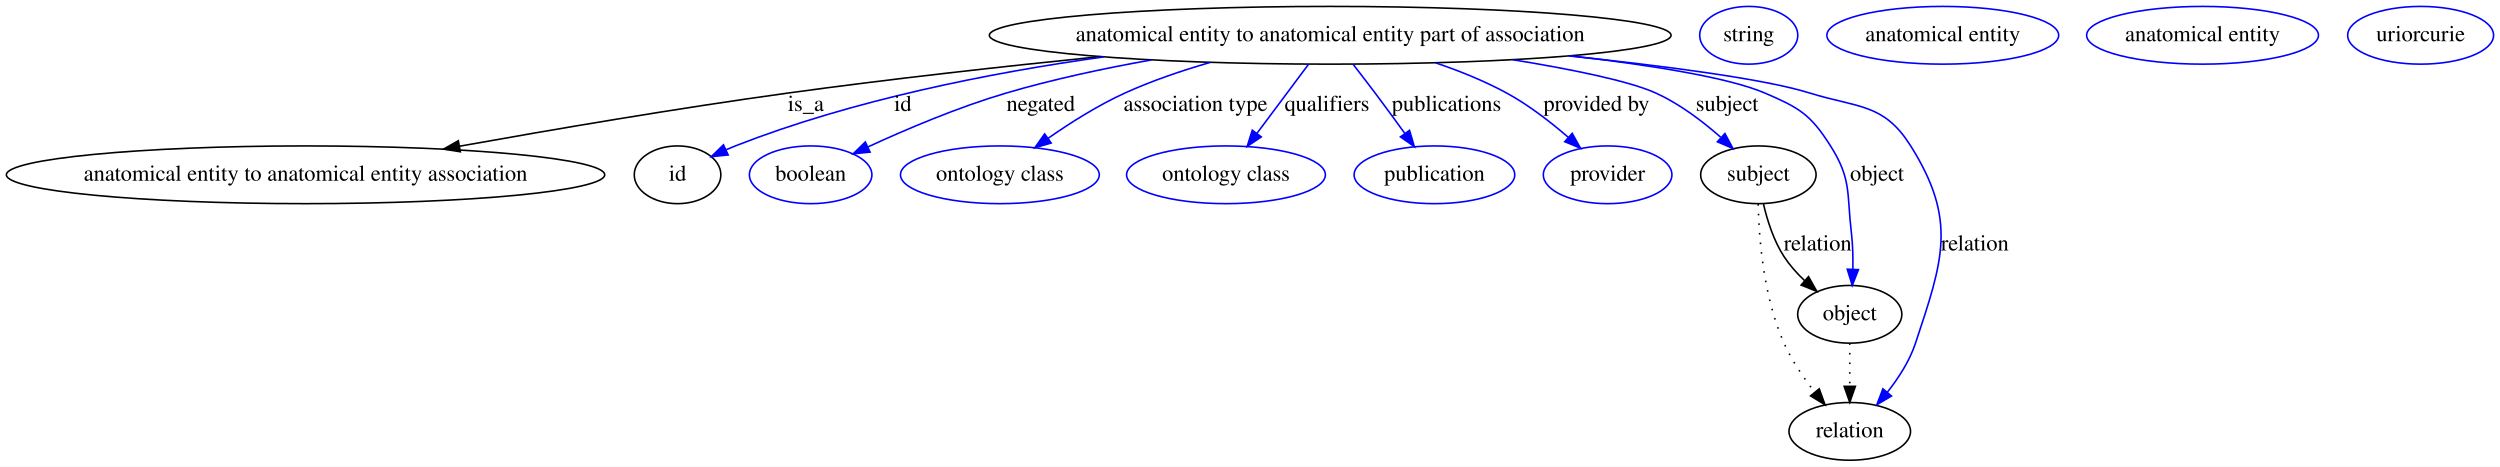
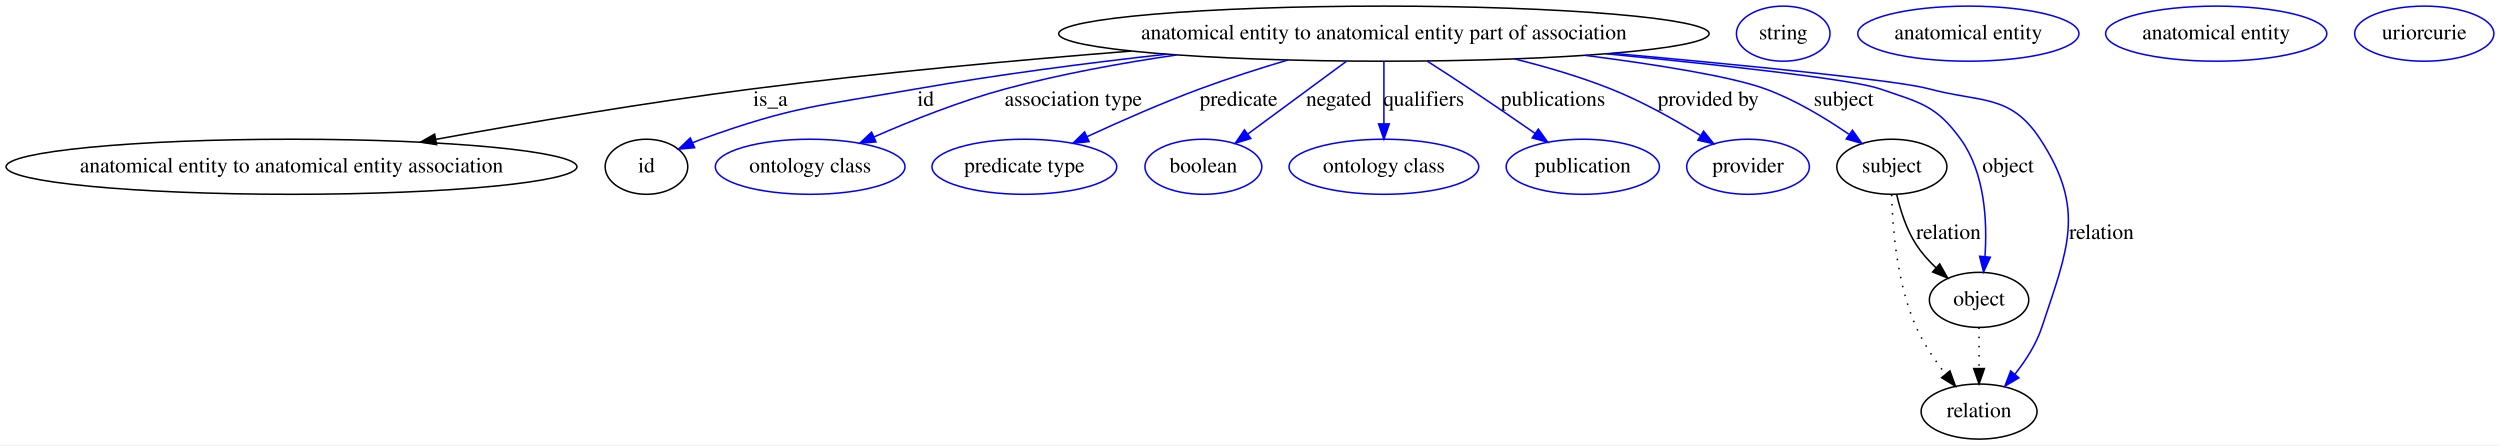
- <svg xmlns="http://www.w3.org/2000/svg" width="1559pt" height="291pt" viewBox="0.00 0.00 1559.03 291.00">
+ <svg xmlns="http://www.w3.org/2000/svg" width="1634pt" height="291pt" viewBox="0.00 0.00 1634.03 291.00">
  <g id="graph0" class="graph" transform="scale(1 1) rotate(0) translate(4 287)">
-     <polygon fill="#ffffff" stroke="transparent" points="-4,4 -4,-287 1555.029,-287 1555.029,4 -4,4" />
+     <polygon fill="#ffffff" stroke="transparent" points="-4,4 -4,-287 1630.029,-287 1630.029,4 -4,4" />
    <g id="node1" class="node">
-       <ellipse fill="none" stroke="#000000" cx="825.533" cy="-265" rx="212.562" ry="18" />
-       <text text-anchor="middle" x="825.533" y="-261.3" font-family="Times,serif" font-size="14.00" fill="#000000">anatomical entity to anatomical entity part of association</text>
+       <ellipse fill="none" stroke="#000000" cx="900.533" cy="-265" rx="212.562" ry="18" />
+       <text text-anchor="middle" x="900.533" y="-261.3" font-family="Times,serif" font-size="14.00" fill="#000000">anatomical entity to anatomical entity part of association</text>
    </g>
    <g id="node2" class="node">
      <ellipse fill="none" stroke="#000000" cx="186.533" cy="-178" rx="186.567" ry="18" />
      <text text-anchor="middle" x="186.533" y="-174.3" font-family="Times,serif" font-size="14.00" fill="#000000">anatomical entity to anatomical entity association</text>
    </g>
    <g id="edge1" class="edge">
-       <path fill="none" stroke="#000000" d="M681.798,-251.668C621.665,-245.577 551.108,-237.763 487.533,-229 418.791,-219.525 341.632,-206.402 282.647,-195.84" />
-       <polygon fill="#000000" stroke="#000000" points="283.059,-192.358 272.598,-194.034 281.821,-199.248 283.059,-192.358" />
-       <text text-anchor="middle" x="498.533" y="-217.8" font-family="Times,serif" font-size="14.00" fill="#000000">is_a</text>
+       <path fill="none" stroke="#000000" d="M735.316,-253.606C659.908,-247.624 569.546,-239.363 488.533,-229 418.731,-220.071 340.389,-206.744 280.991,-195.953" />
+       <polygon fill="#000000" stroke="#000000" points="281.344,-192.459 270.878,-194.107 280.087,-199.345 281.344,-192.459" />
+       <text text-anchor="middle" x="499.533" y="-217.8" font-family="Times,serif" font-size="14.00" fill="#000000">is_a</text>
    </g>
    <g id="node3" class="node">
      <ellipse fill="none" stroke="#000000" cx="418.533" cy="-178" rx="27" ry="18" />
      <text text-anchor="middle" x="418.533" y="-174.3" font-family="Times,serif" font-size="14.00" fill="#000000">id</text>
    </g>
    <g id="edge2" class="edge">
-       <path fill="none" stroke="#0000ff" d="M684.188,-251.519C613.453,-241.599 527.567,-224.654 454.533,-196 452.68,-195.273 450.792,-194.484 448.902,-193.657" />
-       <polygon fill="#0000ff" stroke="#0000ff" points="450.109,-190.358 439.566,-189.306 447.152,-196.703 450.109,-190.358" />
-       <text text-anchor="middle" x="559.033" y="-217.8" font-family="Times,serif" font-size="14.00" fill="#000000">id</text>
+       <path fill="none" stroke="#0000ff" d="M758.448,-251.582C706.948,-245.836 648.444,-238.284 595.533,-229 532.142,-217.877 515.062,-217.874 454.533,-196 452.661,-195.323 450.758,-194.574 448.857,-193.777" />
+       <polygon fill="#0000ff" stroke="#0000ff" points="450.042,-190.47 439.491,-189.506 447.137,-196.839 450.042,-190.47" />
+       <text text-anchor="middle" x="601.033" y="-217.8" font-family="Times,serif" font-size="14.00" fill="#000000">id</text>
    </g>
    <g id="node5" class="node">
-       <ellipse fill="none" stroke="#0000ff" cx="501.533" cy="-178" rx="38.194" ry="18" />
-       <text text-anchor="middle" x="501.533" y="-174.3" font-family="Times,serif" font-size="14.00" fill="#000000">boolean</text>
+       <ellipse fill="none" stroke="#0000ff" cx="525.533" cy="-178" rx="61.99" ry="18" />
+       <text text-anchor="middle" x="525.533" y="-174.3" font-family="Times,serif" font-size="14.00" fill="#000000">ontology class</text>
    </g>
    <g id="edge3" class="edge">
-       <path fill="none" stroke="#0000ff" d="M714.172,-249.664C684.42,-244.347 652.495,-237.522 623.533,-229 593.725,-220.229 561.333,-206.476 537.422,-195.461" />
-       <polygon fill="#0000ff" stroke="#0000ff" points="538.592,-192.145 528.051,-191.085 535.63,-198.488 538.592,-192.145" />
-       <text text-anchor="middle" x="645.033" y="-217.8" font-family="Times,serif" font-size="14.00" fill="#000000">negated</text>
+       <path fill="none" stroke="#0000ff" d="M765.087,-251.086C728.525,-245.754 689.216,-238.567 653.533,-229 623.957,-221.07 591.955,-208.319 567.348,-197.551" />
+       <polygon fill="#0000ff" stroke="#0000ff" points="568.523,-194.243 557.963,-193.384 565.682,-200.641 568.523,-194.243" />
+       <text text-anchor="middle" x="697.533" y="-217.8" font-family="Times,serif" font-size="14.00" fill="#000000">association type</text>
    </g>
    <g id="node6" class="node">
-       <ellipse fill="none" stroke="#0000ff" cx="619.533" cy="-178" rx="61.99" ry="18" />
-       <text text-anchor="middle" x="619.533" y="-174.3" font-family="Times,serif" font-size="14.00" fill="#000000">ontology class</text>
+       <ellipse fill="none" stroke="#0000ff" cx="665.533" cy="-178" rx="60.389" ry="18" />
+       <text text-anchor="middle" x="665.533" y="-174.3" font-family="Times,serif" font-size="14.00" fill="#000000">predicate type</text>
    </g>
    <g id="edge4" class="edge">
-       <path fill="none" stroke="#0000ff" d="M750.724,-248.089C732.915,-242.943 714.241,-236.594 697.533,-229 680.823,-221.404 663.604,-210.524 649.61,-200.763" />
-       <polygon fill="#0000ff" stroke="#0000ff" points="651.52,-197.827 641.346,-194.869 647.455,-203.525 651.52,-197.827" />
-       <text text-anchor="middle" x="741.533" y="-217.8" font-family="Times,serif" font-size="14.00" fill="#000000">association type</text>
+       <path fill="none" stroke="#0000ff" d="M837.758,-247.79C819.174,-242.26 798.892,-235.794 780.533,-229 755.554,-219.756 728.276,-207.745 706.558,-197.702" />
+       <polygon fill="#0000ff" stroke="#0000ff" points="707.85,-194.442 697.308,-193.388 704.891,-200.786 707.85,-194.442" />
+       <text text-anchor="middle" x="805.533" y="-217.8" font-family="Times,serif" font-size="14.00" fill="#000000">predicate</text>
    </g>
    <g id="node7" class="node">
-       <ellipse fill="none" stroke="#0000ff" cx="760.533" cy="-178" rx="61.99" ry="18" />
-       <text text-anchor="middle" x="760.533" y="-174.3" font-family="Times,serif" font-size="14.00" fill="#000000">ontology class</text>
+       <ellipse fill="none" stroke="#0000ff" cx="782.533" cy="-178" rx="38.194" ry="18" />
+       <text text-anchor="middle" x="782.533" y="-174.3" font-family="Times,serif" font-size="14.00" fill="#000000">boolean</text>
    </g>
    <g id="edge5" class="edge">
-       <path fill="none" stroke="#0000ff" d="M812.065,-246.974C802.766,-234.526 790.256,-217.782 779.89,-203.909" />
-       <polygon fill="#0000ff" stroke="#0000ff" points="782.551,-201.622 773.762,-195.706 776.943,-205.812 782.551,-201.622" />
-       <text text-anchor="middle" x="823.533" y="-217.8" font-family="Times,serif" font-size="14.00" fill="#000000">qualifiers</text>
+       <path fill="none" stroke="#0000ff" d="M876.084,-246.974C857.3,-233.125 831.303,-213.957 811.481,-199.342" />
+       <polygon fill="#0000ff" stroke="#0000ff" points="813.528,-196.504 803.402,-193.386 809.374,-202.138 813.528,-196.504" />
+       <text text-anchor="middle" x="871.033" y="-217.8" font-family="Times,serif" font-size="14.00" fill="#000000">negated</text>
    </g>
    <g id="node8" class="node">
-       <ellipse fill="none" stroke="#0000ff" cx="890.533" cy="-178" rx="50.091" ry="18" />
-       <text text-anchor="middle" x="890.533" y="-174.3" font-family="Times,serif" font-size="14.00" fill="#000000">publication</text>
+       <ellipse fill="none" stroke="#0000ff" cx="900.533" cy="-178" rx="61.99" ry="18" />
+       <text text-anchor="middle" x="900.533" y="-174.3" font-family="Times,serif" font-size="14.00" fill="#000000">ontology class</text>
    </g>
    <g id="edge6" class="edge">
-       <path fill="none" stroke="#0000ff" d="M839.897,-246.777C844.311,-241.111 849.158,-234.824 853.533,-229 859.613,-220.908 866.132,-212.002 871.978,-203.929" />
-       <polygon fill="#0000ff" stroke="#0000ff" points="874.994,-205.731 878.005,-195.573 869.316,-201.636 874.994,-205.731" />
-       <text text-anchor="middle" x="898.033" y="-217.8" font-family="Times,serif" font-size="14.00" fill="#000000">publications</text>
+       <path fill="none" stroke="#0000ff" d="M900.533,-246.974C900.533,-235.192 900.533,-219.561 900.533,-206.158" />
+       <polygon fill="#0000ff" stroke="#0000ff" points="904.034,-206.003 900.533,-196.003 897.034,-206.003 904.034,-206.003" />
+       <text text-anchor="middle" x="926.533" y="-217.8" font-family="Times,serif" font-size="14.00" fill="#000000">qualifiers</text>
    </g>
    <g id="node9" class="node">
-       <ellipse fill="none" stroke="#0000ff" cx="998.533" cy="-178" rx="40.094" ry="18" />
-       <text text-anchor="middle" x="998.533" y="-174.3" font-family="Times,serif" font-size="14.00" fill="#000000">provider</text>
+       <ellipse fill="none" stroke="#0000ff" cx="1030.533" cy="-178" rx="50.091" ry="18" />
+       <text text-anchor="middle" x="1030.533" y="-174.3" font-family="Times,serif" font-size="14.00" fill="#000000">publication</text>
    </g>
    <g id="edge7" class="edge">
-       <path fill="none" stroke="#0000ff" d="M891.154,-247.856C906.178,-242.761 921.767,-236.492 935.533,-229 949.259,-221.53 962.931,-210.944 974.014,-201.352" />
-       <polygon fill="#0000ff" stroke="#0000ff" points="976.452,-203.867 981.589,-194.601 971.795,-198.641 976.452,-203.867" />
-       <text text-anchor="middle" x="991.533" y="-217.8" font-family="Times,serif" font-size="14.00" fill="#000000">provided by</text>
+       <path fill="none" stroke="#0000ff" d="M928.85,-247.046C937.749,-241.337 947.586,-234.957 956.533,-229 970.703,-219.566 986.236,-208.91 999.396,-199.787" />
+       <polygon fill="#0000ff" stroke="#0000ff" points="1001.449,-202.623 1007.663,-194.042 997.454,-196.875 1001.449,-202.623" />
+       <text text-anchor="middle" x="1011.033" y="-217.8" font-family="Times,serif" font-size="14.00" fill="#000000">publications</text>
    </g>
    <g id="node10" class="node">
-       <ellipse fill="none" stroke="#000000" cx="1092.533" cy="-178" rx="35.995" ry="18" />
-       <text text-anchor="middle" x="1092.533" y="-174.3" font-family="Times,serif" font-size="14.00" fill="#000000">subject</text>
+       <ellipse fill="none" stroke="#0000ff" cx="1138.533" cy="-178" rx="40.094" ry="18" />
+       <text text-anchor="middle" x="1138.533" y="-174.3" font-family="Times,serif" font-size="14.00" fill="#000000">provider</text>
    </g>
    <g id="edge8" class="edge">
-       <path fill="none" stroke="#0000ff" d="M939.473,-249.747C976.291,-243.754 1011.897,-236.513 1028.533,-229 1043.329,-222.319 1057.667,-211.441 1069.009,-201.444" />
-       <polygon fill="#0000ff" stroke="#0000ff" points="1071.694,-203.731 1076.701,-194.393 1066.964,-198.57 1071.694,-203.731" />
-       <text text-anchor="middle" x="1073.033" y="-217.8" font-family="Times,serif" font-size="14.00" fill="#000000">subject</text>
+       <path fill="none" stroke="#0000ff" d="M985.929,-248.492C1006.763,-243.306 1028.742,-236.838 1048.533,-229 1068.962,-220.91 1090.42,-208.904 1107.258,-198.573" />
+       <polygon fill="#0000ff" stroke="#0000ff" points="1109.479,-201.312 1116.101,-193.042 1105.767,-195.378 1109.479,-201.312" />
+       <text text-anchor="middle" x="1112.533" y="-217.8" font-family="Times,serif" font-size="14.00" fill="#000000">provided by</text>
+     </g>
+     <g id="node11" class="node">
+       <ellipse fill="none" stroke="#000000" cx="1232.533" cy="-178" rx="35.995" ry="18" />
+       <text text-anchor="middle" x="1232.533" y="-174.3" font-family="Times,serif" font-size="14.00" fill="#000000">subject</text>
+     </g>
+     <g id="edge9" class="edge">
+       <path fill="none" stroke="#0000ff" d="M1032.07,-250.822C1079.794,-244.654 1127.406,-237.009 1149.533,-229 1169.075,-221.927 1188.981,-209.893 1204.398,-199.291" />
+       <polygon fill="#0000ff" stroke="#0000ff" points="1206.778,-201.895 1212.92,-193.262 1202.735,-196.18 1206.778,-201.895" />
+       <text text-anchor="middle" x="1201.033" y="-217.8" font-family="Times,serif" font-size="14.00" fill="#000000">subject</text>
+     </g>
+     <g id="node13" class="node">
+       <ellipse fill="none" stroke="#000000" cx="1289.533" cy="-91" rx="32.494" ry="18" />
+       <text text-anchor="middle" x="1289.533" y="-87.3" font-family="Times,serif" font-size="14.00" fill="#000000">object</text>
+     </g>
+     <g id="edge10" class="edge">
+       <path fill="none" stroke="#0000ff" d="M1045.658,-251.845C1123.555,-244.251 1207.121,-235.038 1224.533,-229 1250.751,-219.909 1261.296,-218.502 1277.533,-196 1293.475,-173.907 1294.961,-142.119 1293.397,-119.314" />
+       <polygon fill="#0000ff" stroke="#0000ff" points="1296.871,-118.868 1292.47,-109.23 1289.9,-119.508 1296.871,-118.868" />
+       <text text-anchor="middle" x="1308.533" y="-174.3" font-family="Times,serif" font-size="14.00" fill="#000000">object</text>
+     </g>
+     <g id="node15" class="node">
+       <ellipse fill="none" stroke="#000000" cx="1289.533" cy="-18" rx="37.894" ry="18" />
+       <text text-anchor="middle" x="1289.533" y="-14.3" font-family="Times,serif" font-size="14.00" fill="#000000">relation</text>
+     </g>
+     <g id="edge11" class="edge">
+       <path fill="none" stroke="#0000ff" d="M1049.888,-252.168C1138.031,-244.194 1236.249,-234.454 1256.533,-229 1290.918,-219.755 1310.055,-225.805 1329.533,-196 1359.441,-150.238 1347.745,-124.888 1330.533,-73 1326.859,-61.922 1319.989,-51.266 1312.909,-42.331" />
+       <polygon fill="#0000ff" stroke="#0000ff" points="1315.554,-40.039 1306.434,-34.648 1310.202,-44.55 1315.554,-40.039" />
+       <text text-anchor="middle" x="1369.533" y="-130.8" font-family="Times,serif" font-size="14.00" fill="#000000">relation</text>
+     </g>
+     <g id="node4" class="node">
+       <ellipse fill="none" stroke="#0000ff" cx="1161.533" cy="-265" rx="30.595" ry="18" />
+       <text text-anchor="middle" x="1161.533" y="-261.3" font-family="Times,serif" font-size="14.00" fill="#000000">string</text>
+     </g>
+     <g id="edge12" class="edge">
+       <path fill="none" stroke="#000000" d="M1235.673,-159.966C1238.053,-149.704 1242.053,-136.954 1248.533,-127 1252.061,-121.582 1256.622,-116.494 1261.414,-111.946" />
+       <polygon fill="#000000" stroke="#000000" points="1263.812,-114.498 1269.02,-105.272 1259.195,-109.236 1263.812,-114.498" />
+       <text text-anchor="middle" x="1269.533" y="-130.8" font-family="Times,serif" font-size="14.00" fill="#000000">relation</text>
+     </g>
+     <g id="edge13" class="edge">
+       <path fill="none" stroke="#000000" stroke-dasharray="1,5" d="M1232.411,-159.718C1232.909,-138.093 1235.804,-101.445 1248.533,-73 1253.375,-62.18 1260.65,-51.46 1267.734,-42.397" />
+       <polygon fill="#000000" stroke="#000000" points="1270.498,-44.545 1274.11,-34.585 1265.075,-40.119 1270.498,-44.545" />
    </g>
    <g id="node12" class="node">
-       <ellipse fill="none" stroke="#000000" cx="1149.533" cy="-91" rx="32.494" ry="18" />
-       <text text-anchor="middle" x="1149.533" y="-87.3" font-family="Times,serif" font-size="14.00" fill="#000000">object</text>
+       <ellipse fill="none" stroke="#0000ff" cx="1282.533" cy="-265" rx="72.287" ry="18" />
+       <text text-anchor="middle" x="1282.533" y="-261.3" font-family="Times,serif" font-size="14.00" fill="#000000">anatomical entity</text>
    </g>
-     <g id="edge9" class="edge">
-       <path fill="none" stroke="#0000ff" d="M975.428,-252.195C1025.34,-246.411 1073.958,-238.675 1096.533,-229 1118.034,-219.786 1125.016,-215.76 1137.533,-196 1150.744,-175.146 1147.624,-166.514 1150.533,-142 1151.413,-134.588 1151.605,-126.529 1151.467,-119.052" />
-       <polygon fill="#0000ff" stroke="#0000ff" points="1154.962,-118.859 1151.089,-108.997 1147.967,-119.122 1154.962,-118.859" />
-       <text text-anchor="middle" x="1166.533" y="-174.3" font-family="Times,serif" font-size="14.00" fill="#000000">object</text>
+     <g id="edge14" class="edge">
+       <path fill="none" stroke="#000000" stroke-dasharray="1,5" d="M1289.533,-72.955C1289.533,-64.883 1289.533,-55.176 1289.533,-46.182" />
+       <polygon fill="#000000" stroke="#000000" points="1293.034,-46.09 1289.533,-36.09 1286.034,-46.09 1293.034,-46.09" />
    </g>
    <g id="node14" class="node">
-       <ellipse fill="none" stroke="#000000" cx="1149.533" cy="-18" rx="37.894" ry="18" />
-       <text text-anchor="middle" x="1149.533" y="-14.3" font-family="Times,serif" font-size="14.00" fill="#000000">relation</text>
+       <ellipse fill="none" stroke="#0000ff" cx="1444.533" cy="-265" rx="72.287" ry="18" />
+       <text text-anchor="middle" x="1444.533" y="-261.3" font-family="Times,serif" font-size="14.00" fill="#000000">anatomical entity</text>
    </g>
-     <g id="edge10" class="edge">
-       <path fill="none" stroke="#0000ff" d="M974.386,-252.095C1034.487,-245.84 1096.26,-237.782 1124.533,-229 1154.719,-219.624 1170.707,-222.757 1187.533,-196 1216.644,-149.71 1207.75,-124.902 1190.533,-73 1186.859,-61.922 1179.989,-51.266 1172.909,-42.331" />
-       <polygon fill="#0000ff" stroke="#0000ff" points="1175.554,-40.039 1166.434,-34.648 1170.202,-44.55 1175.554,-40.039" />
-       <text text-anchor="middle" x="1227.533" y="-130.8" font-family="Times,serif" font-size="14.00" fill="#000000">relation</text>
-     </g>
-     <g id="node4" class="node">
-       <ellipse fill="none" stroke="#0000ff" cx="1086.533" cy="-265" rx="30.595" ry="18" />
-       <text text-anchor="middle" x="1086.533" y="-261.3" font-family="Times,serif" font-size="14.00" fill="#000000">string</text>
-     </g>
-     <g id="edge11" class="edge">
-       <path fill="none" stroke="#000000" d="M1095.673,-159.966C1098.053,-149.704 1102.053,-136.954 1108.533,-127 1112.061,-121.582 1116.622,-116.494 1121.414,-111.946" />
-       <polygon fill="#000000" stroke="#000000" points="1123.812,-114.498 1129.02,-105.272 1119.195,-109.236 1123.812,-114.498" />
-       <text text-anchor="middle" x="1129.533" y="-130.8" font-family="Times,serif" font-size="14.00" fill="#000000">relation</text>
-     </g>
-     <g id="edge12" class="edge">
-       <path fill="none" stroke="#000000" stroke-dasharray="1,5" d="M1092.411,-159.718C1092.909,-138.093 1095.804,-101.445 1108.533,-73 1113.375,-62.18 1120.65,-51.46 1127.734,-42.397" />
-       <polygon fill="#000000" stroke="#000000" points="1130.498,-44.545 1134.11,-34.585 1125.075,-40.119 1130.498,-44.545" />
-     </g>
-     <g id="node11" class="node">
-       <ellipse fill="none" stroke="#0000ff" cx="1207.533" cy="-265" rx="72.287" ry="18" />
-       <text text-anchor="middle" x="1207.533" y="-261.3" font-family="Times,serif" font-size="14.00" fill="#000000">anatomical entity</text>
-     </g>
-     <g id="edge13" class="edge">
-       <path fill="none" stroke="#000000" stroke-dasharray="1,5" d="M1149.533,-72.955C1149.533,-64.883 1149.533,-55.176 1149.533,-46.182" />
-       <polygon fill="#000000" stroke="#000000" points="1153.034,-46.09 1149.533,-36.09 1146.034,-46.09 1153.034,-46.09" />
-     </g>
-     <g id="node13" class="node">
-       <ellipse fill="none" stroke="#0000ff" cx="1369.533" cy="-265" rx="72.287" ry="18" />
-       <text text-anchor="middle" x="1369.533" y="-261.3" font-family="Times,serif" font-size="14.00" fill="#000000">anatomical entity</text>
-     </g>
-     <g id="node15" class="node">
-       <ellipse fill="none" stroke="#0000ff" cx="1505.533" cy="-265" rx="45.492" ry="18" />
-       <text text-anchor="middle" x="1505.533" y="-261.3" font-family="Times,serif" font-size="14.00" fill="#000000">uriorcurie</text>
+     <g id="node16" class="node">
+       <ellipse fill="none" stroke="#0000ff" cx="1580.533" cy="-265" rx="45.492" ry="18" />
+       <text text-anchor="middle" x="1580.533" y="-261.3" font-family="Times,serif" font-size="14.00" fill="#000000">uriorcurie</text>
    </g>
  </g>
</svg>
